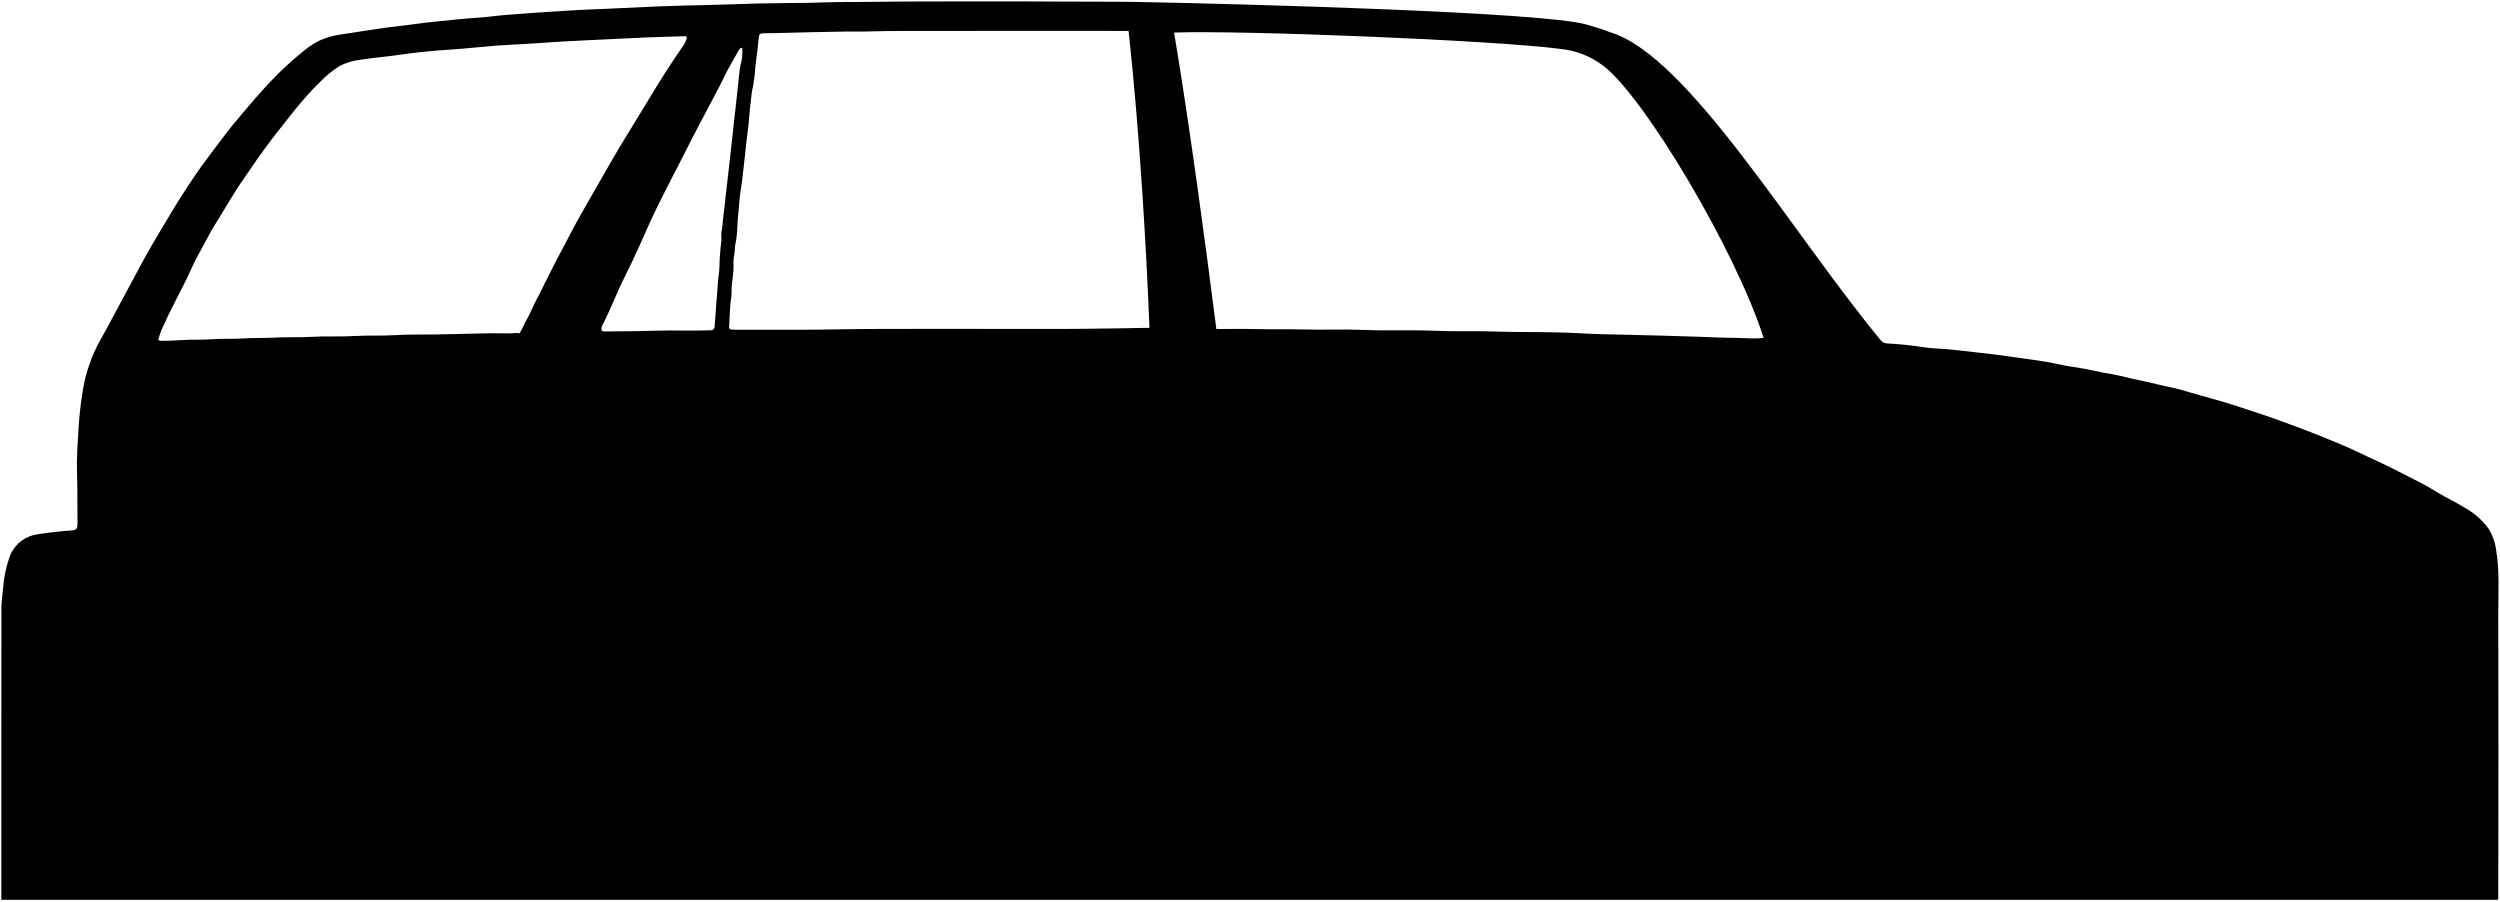
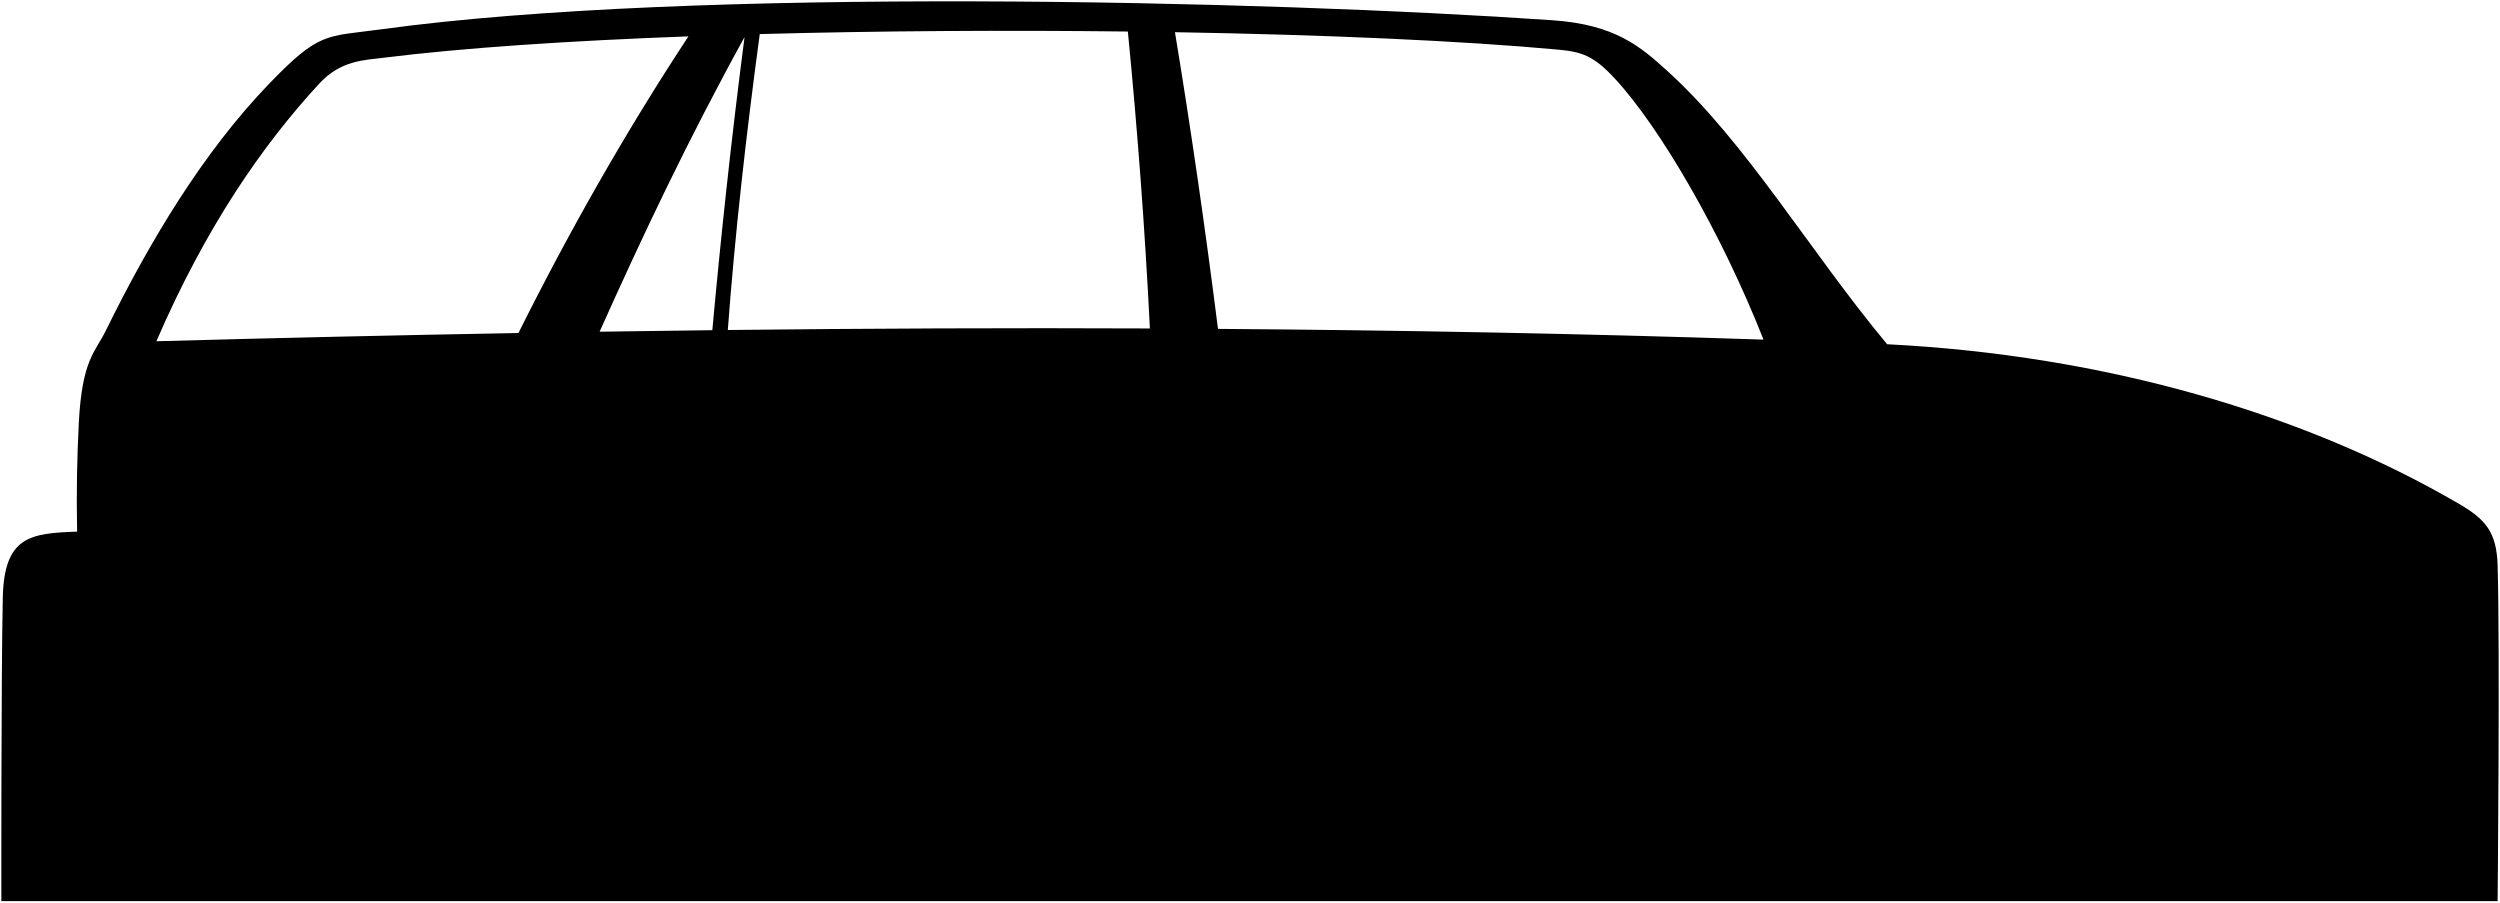
- <svg viewBox="0 0 940.38 338.92">
-   <path class="interior" d="M26.38,199.57c2.35-.06,2.81-.56,2.78-2.94-.08-6.37,0-12.74-.19-19.1-.16-5.31.22-10.59.54-15.87a134.68,134.68,0,0,1,1.54-14.16,58.39,58.39,0,0,1,6.58-19.42c2.93-5.17,5.68-10.45,8.51-15.68,2.5-4.61,4.93-9.25,7.43-13.85q3.38-6.19,7.07-12.27c2-3.23,3.86-6.54,5.86-9.75q3.24-5.18,6.66-10.25c3.26-4.86,6.91-9.43,10.39-14.12,2.39-3.22,4.94-6.34,7.54-9.4,3.27-3.86,6.56-7.71,10-11.39A121.84,121.84,0,0,1,113.69,19.6,33,33,0,0,1,120,15.33,29.36,29.36,0,0,1,128,13q6.54-1,13.1-2c3.17-.46,6.34-.94,9.54-1.26,4-.41,8-1.11,12-1.49,5.7-.55,11.38-1.24,17.1-1.6,4.11-.26,8.21-.93,12.32-1.16,3-.16,5.95-.51,8.93-.68,5.25-.28,10.48-.73,15.72-1,3.64-.22,7.29-.31,10.93-.48,6.63-.3,13.25-.63,19.87-.92,3.14-.13,6.27-.22,9.4-.31,6.16-.16,12.33-.25,18.48-.48,6.37-.23,12.73-.41,19.11-.46,6.05,0,12.12-.1,18.17-.33,3.91-.14,7.81,0,11.71-.11,14.17-.26,62.23-.23,76.4-.12,7.91.06,18.9,0,26.8.13,40.21.75,153,3.84,169,8.46a97.22,97.22,0,0,1,9.28,3c29.23,9,68.05,75.28,101.75,116a3.15,3.15,0,0,0,2.34,1,140.63,140.63,0,0,1,14.33,1.52c2.75.37,5.54.4,8.31.66,3.29.31,6.58.68,9.86,1.07,4.57.54,9.15,1,13.71,1.71,6.07.9,12.18,1.52,18.18,2.87,3.3.75,6.68,1.13,10,1.74,2.22.41,4.41.93,6.62,1.37s4.44.73,6.62,1.26c2.93.71,5.88,1.41,8.81,2,3.45.71,6.83,1.67,10.29,2.32,2.5.47,4.94,1.28,7.4,2,3.29.91,6.57,1.85,9.86,2.77,3.79,1.06,7.51,2.3,11.25,3.52,4.87,1.59,9.71,3.19,14.5,5,3.73,1.43,7.51,2.73,11.22,4.23,5.86,2.38,11.74,4.68,17.44,7.48,3.18,1.57,6.49,2.93,9.67,4.54,4.36,2.2,8.74,4.38,13.08,6.64,1.9,1,3.72,2.12,5.55,3.22,3.66,2.18,7.5,4,11.13,6.26a27,27,0,0,1,8.26,7.46,19.44,19.44,0,0,1,2.88,8c1.35,7.9.79,15.83.81,23.74q.11,53.05,0,106.13a3.93,3.93,0,0,1-.18,1.77H.5V336.8Q.5,282.89.52,229c0-2.74.46-5.45.69-8.17a44.44,44.44,0,0,1,2.25-10.93,12.86,12.86,0,0,1,9.5-8.7C14.81,200.7,24.43,199.62,26.38,199.57Zm406-76.26c-1.23-30.66-3.7-73.48-7.86-111.68,0,0-51.65-.07-66.7,0-4.56,0-24.54-.05-29.11.15-4.16.18-8.32,0-12.48.12-7.39.15-14.78.25-22.18.5-2.26.07-4.52.06-6.77.11-1.47,0-1.75.4-1.87,1.85-.19,2.43-.58,4.84-.85,7.25-.24,2.05-.54,4.1-.63,6.16a57.86,57.86,0,0,1-1.15,7.07c-.2,1.14-.19,2.28-.37,3.41-.5,3.26-.58,6.57-1,9.84-.48,3.64-.86,7.29-1.25,10.94-.29,2.67-.61,5.34-.9,8-.33,3-1,6-1.17,9.09s-.67,6-.74,9.09a37.15,37.15,0,0,1-.82,7.09c-.22,1-.07,2-.28,3.09a20.26,20.26,0,0,0-.34,4.61c.08,2.8-.59,5.53-.72,8.31a28.52,28.52,0,0,1-.13,3.56c-.5,3-.51,6.15-.71,9.23,0,.1,0,.21,0,.31-.26,2.62-.26,2.62,2.46,2.62,6.88,0,13.76,0,20.64,0,6.16,0,12.33,0,18.49-.16,17.4-.32,65.62-.07,83-.13C409.57,123.73,432.42,123.31,432.42,123.31ZM258.36,14.1c-.24-.62-.77-.48-1.24-.46-4.77.14-9.55.26-14.32.46-6.47.28-12.94.61-19.41.92-4.06.2-8.11.38-12.17.62-4.62.28-9.24.63-13.86.91-3.7.23-7.4.35-11.09.64-5.76.46-11.5,1.14-17.26,1.49q-9.67.6-19.25,2c-4.61.68-9.26,1-13.85,1.76A23.3,23.3,0,0,0,128,24.68a38.41,38.41,0,0,0-7.67,6.22C114,37,108.74,44.07,103.3,51c-4.44,5.62-8.45,11.6-12.51,17.53-2.65,3.88-5,7.94-7.48,12-1.61,2.63-3.32,5.26-4.76,8-2.46,4.61-5.11,9.14-7.22,13.94-1.39,3.15-3.06,6.18-4.59,9.26-1.65,3.33-3.42,6.62-4.88,10a29.32,29.32,0,0,0-2.34,6.1,2.22,2.22,0,0,0,1.67.35c2.31,0,4.62-.07,6.94-.25,3.88-.3,7.79,0,11.7-.32,3.68-.34,7.39,0,11.1-.28,4.19-.31,8.41-.09,12.62-.35,4.46-.26,8.93,0,13.41-.27,5.63-.31,11.29,0,16.94-.34,4.71-.27,9.44,0,14.17-.28,5.43-.33,10.89-.22,16.33-.29,9.19-.11,18.37-.6,27.57-.4,1.13,0,2.26-.34,3.35,0,1.17-1.47,1.67-3.24,2.56-4.78a35.94,35.94,0,0,0,2.15-4.24c1.2-2.9,2.89-5.54,4.19-8.39,1.05-2.3,2.32-4.54,3.42-6.83,2-4.06,4.23-8,6.27-12,2.58-5.08,5.45-10,8.3-15,3.61-6.23,7.1-12.54,10.81-18.72S240.65,43,244.39,36.77s7.85-12.7,12.09-18.84a10,10,0,0,0,1.88-3.68Zm405,112.9C653,94.5,618.49,36.28,602.91,24.61a31.86,31.86,0,0,0-16-6.22C561.83,15.1,466,11.32,441.64,12.25c5.87,34.81,12.34,83.48,15.89,111.52,0,0,9.75-.12,14.63,0,6,.17,12,0,18,.15,7.6.24,15.21-.15,22.8.18,8.73.37,17.46-.06,26.18.31,8,.35,15.93,0,23.88.3,7.45.3,14.89.09,22.33.32,2.62.08,5.25.11,7.86.27,6.21.38,12.42.51,18.64.62,9,.16,18.07.48,27.11.75,4.67.14,9.34.42,14,.42,3.39,0,6.78.5,10.16,0,.49-.07.73.29,1.08.47ZM279.46,18a1.48,1.48,0,0,0-1.55.84c-1.88,3.46-4,6.81-5.64,10.36-1.38,2.91-2.94,5.72-4.42,8.57-3.43,6.57-7,13.11-10.28,19.73-2.18,4.33-4.45,8.61-6.64,12.93-2.28,4.49-4.56,9-6.61,13.57-2.95,6.61-5.85,13.25-9.12,19.7-3.08,6.07-5.42,12.48-8.55,18.52a2.64,2.64,0,0,0-.34,2.05c.64.62,1.19.39,1.7.39q9.33,0,18.64-.26c6.83-.22,13.66.08,20.49-.15,1.22,0,1.61-.56,1.69-1.58.22-2.93.4-5.85.62-8.78.19-2.52.48-5,.59-7.55.09-2.07.6-4.11.58-6.16a92.48,92.48,0,0,1,.76-9.85,23.69,23.69,0,0,1-.06-2.77c.54-2.29.52-4.64.86-7,.38-2.65.64-5.33.92-8,.39-3.65.87-7.28,1.25-10.93s.82-7.39,1.23-11.09.78-7.4,1.24-11.09c.5-4,.8-8,1.28-12a27.72,27.72,0,0,1,.5-3.22,14.52,14.52,0,0,0,.55-6Z" />
+ <svg viewBox="0 0 940.46 339.49">
+   <path class="dullIndigoDarkest" d="M939.56,212.62c-.37-12.5-4.66-17.33-14.4-23.01-58.06-33.89-133.21-55.99-215.24-60.11-28.78-34.49-52.9-75.79-82.7-102.81-9.96-9.03-19.47-17.44-43.16-19.07C475.49,.13,260.05-4.97,143.53,11.01c-21,2.88-23.24,.68-42.49,20.71-24.57,25.57-44.57,58.72-61.26,92.71-3.97,8.09-8.9,10.8-10.13,34.6-.65,12.53-.95,26.43-.64,40.96-17.45,.62-27.46,1.62-27.96,24.82-.64,29.55-.54,114.18-.54,114.18H939.56s.92-95.16,0-126.37ZM120.16,31.39c8.03-8.7,16.92-8.76,24.17-9.67,29.98-3.75,70.13-6.39,114.65-8.04-22.82,34.67-44.19,71.99-63.95,111.6-45.56,.81-91,1.85-136.2,3.09,18.43-42.6,39.58-73.42,61.33-96.99ZM280.08,13.96c-5.12,39.59-9,76.08-12.11,110.25-14.14,.17-28.28,.36-42.41,.57,15.98-35.69,33.48-72.67,54.52-110.82Zm-6.29,110.18c2.65-35.68,6.88-73.32,12.02-111.32,44.87-1.22,92.81-1.51,138.47-.96,3.63,37.05,6.43,74.28,8.29,111.7-52.93-.24-105.9-.01-158.79,.58Zm184.4-.42c-4.74-37.43-10.08-74.65-16.19-111.61,56.32,.96,107.95,3.21,144.35,6.58,8.85,.82,13.24,2.43,20.85,10.57,17.22,18.43,40.49,58.61,56.2,98.5-68.06-2.27-136.57-3.54-205.21-4.04Z" />
</svg>
